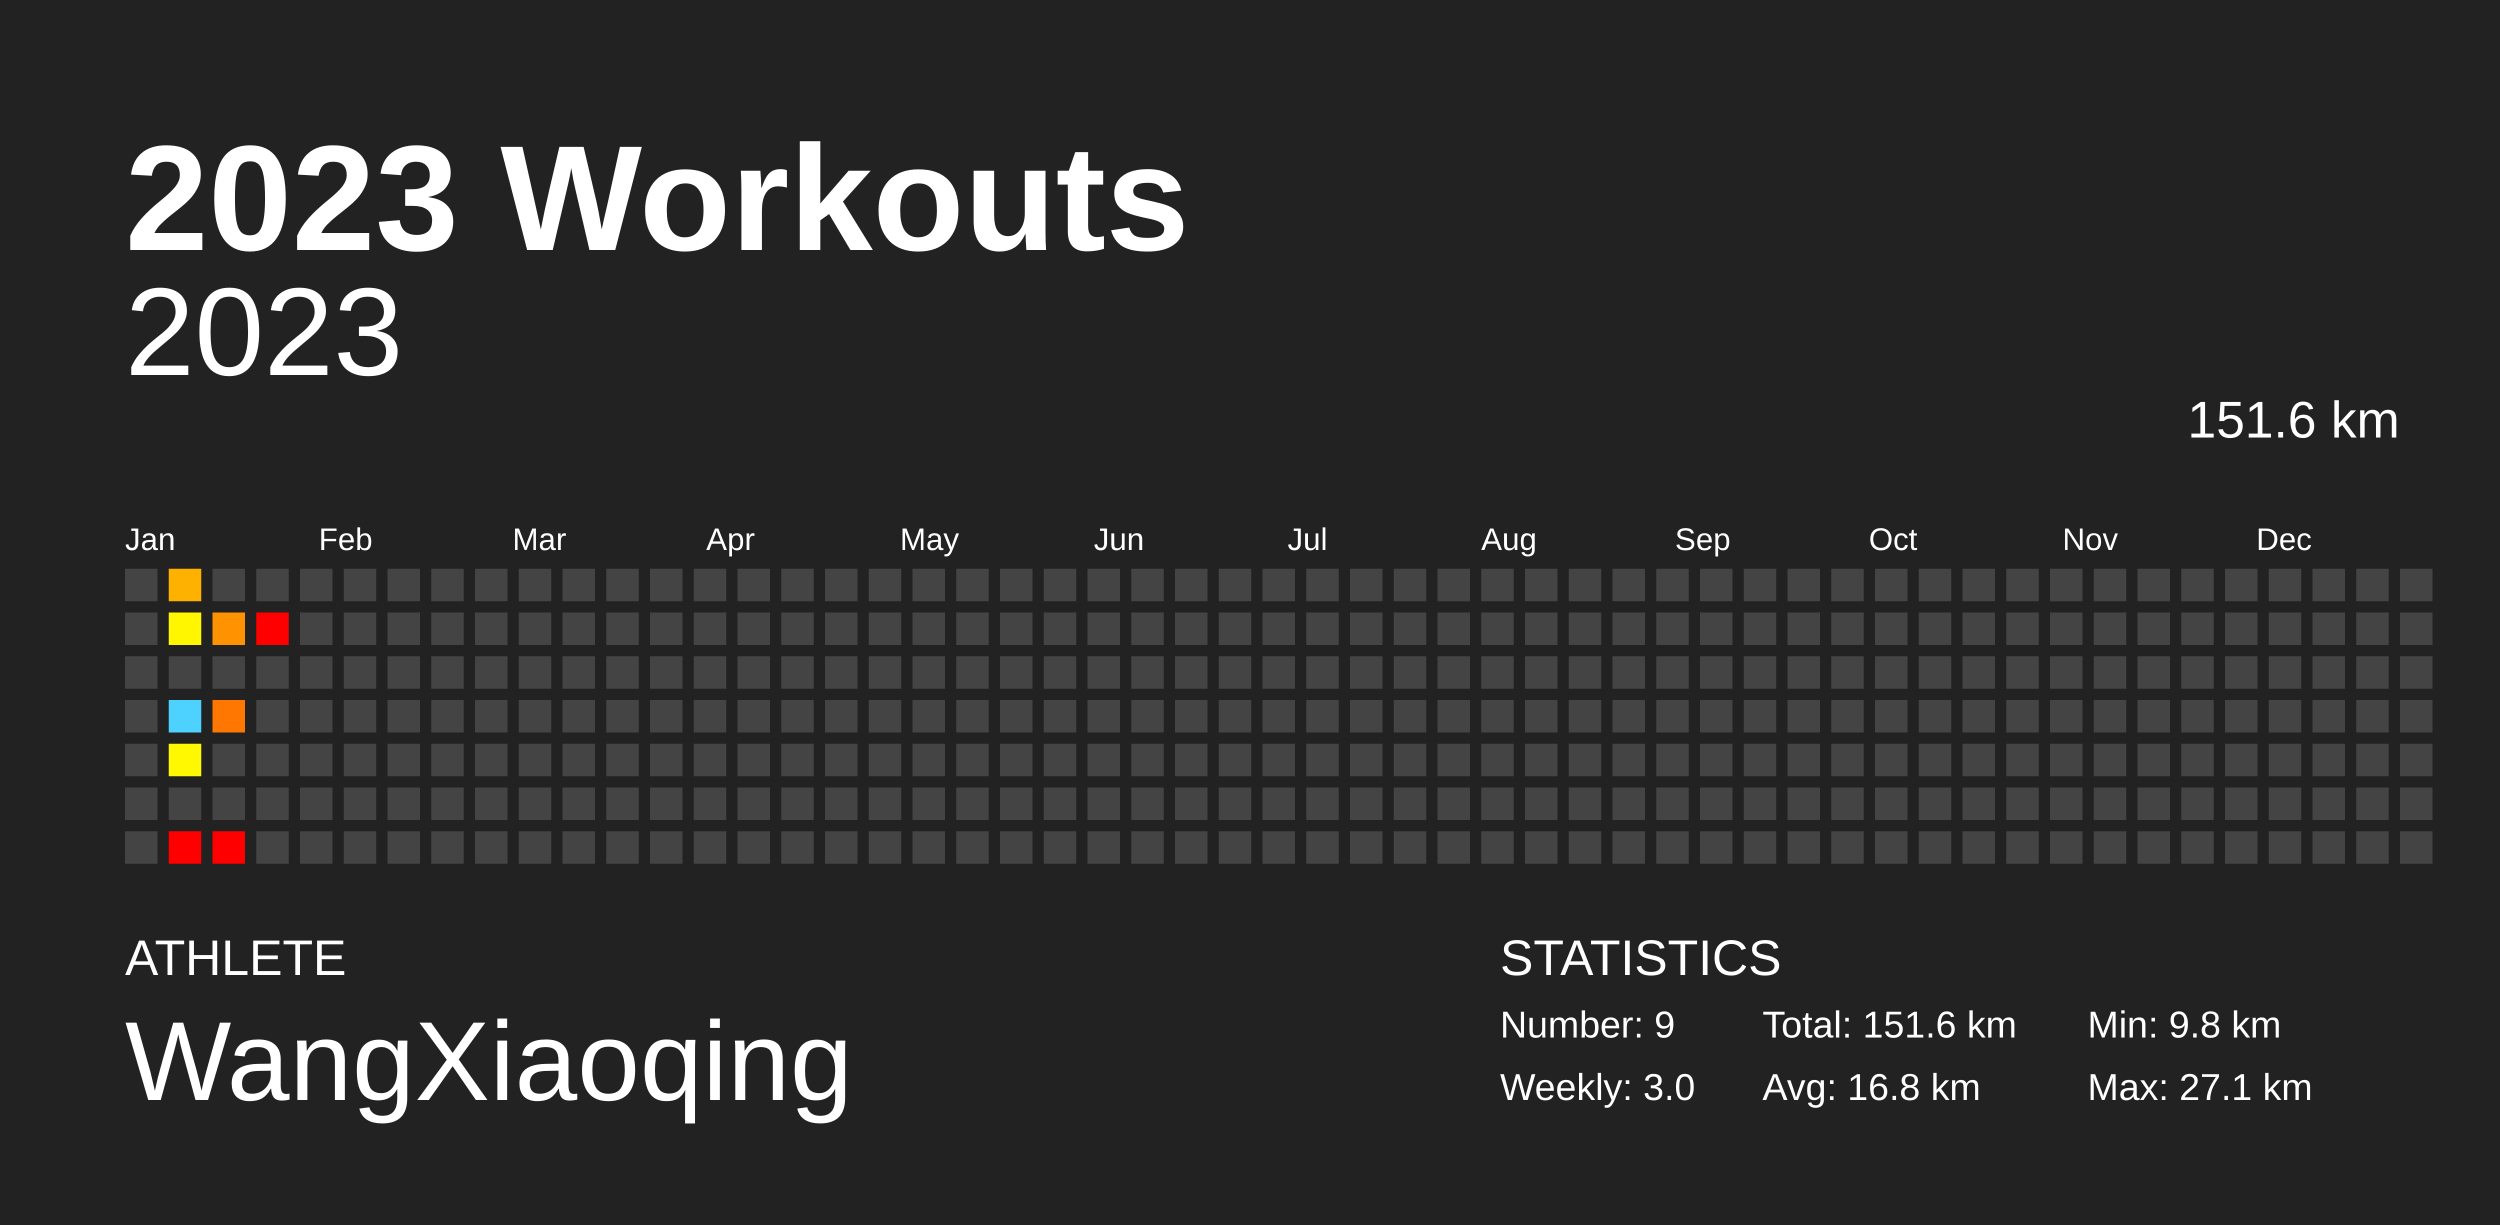
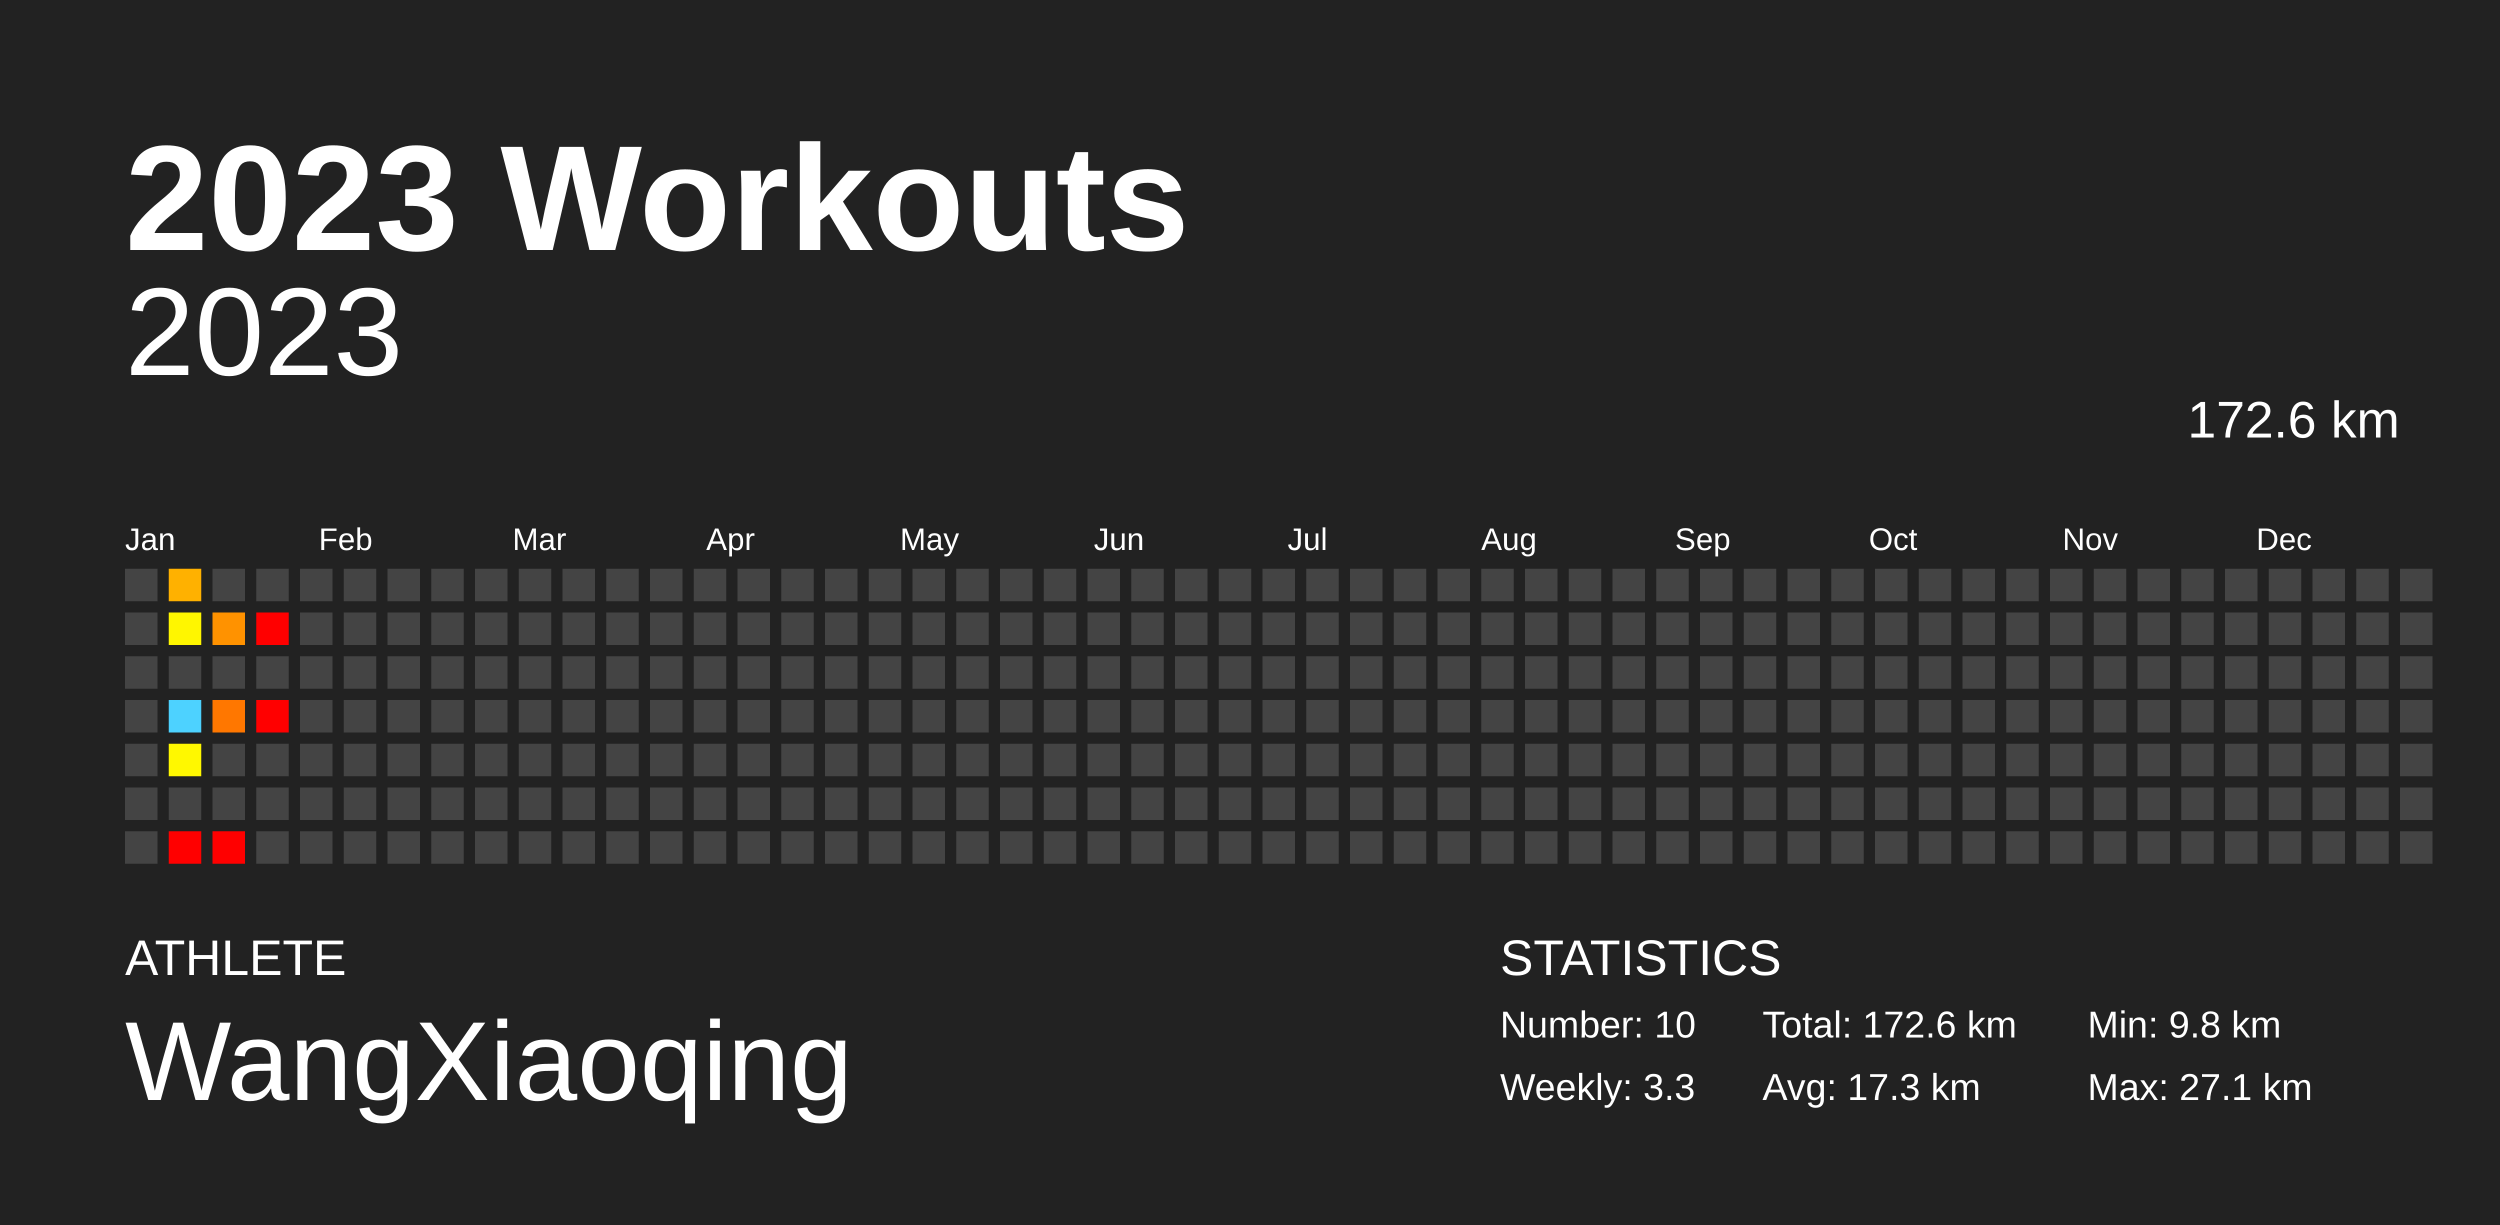
<svg xmlns="http://www.w3.org/2000/svg" baseProfile="full" height="98mm" version="1.1" viewBox="0,0,200,98" width="200mm">
  <defs />
  <rect fill="#222222" height="98" width="200" x="0" y="0" />
  <text fill="#FFFFFF" style="font-size:12px; font-family:Arial; font-weight:bold;" x="10" y="20">2023 Workouts</text>
  <text fill="#FFFFFF" style="font-size:4px; font-family:Arial" x="10" y="78">ATHLETE</text>
  <text fill="#FFFFFF" style="font-size:9px; font-family:Arial" x="10" y="88">WangXiaoqing</text>
  <text fill="#FFFFFF" style="font-size:4px; font-family:Arial" x="120" y="78">STATISTICS</text>
-   <text fill="#FFFFFF" style="font-size:3px; font-family:Arial" x="120" y="83">Number: 9</text>
-   <text fill="#FFFFFF" style="font-size:3px; font-family:Arial" x="120" y="88">Weekly: 3.0</text>
-   <text fill="#FFFFFF" style="font-size:3px; font-family:Arial" x="141" y="83">Total: 151.6 km</text>
-   <text fill="#FFFFFF" style="font-size:3px; font-family:Arial" x="141" y="88">Avg: 16.8 km</text>
+   <text fill="#FFFFFF" style="font-size:3px; font-family:Arial" x="120" y="83">Number: 10</text>
+   <text fill="#FFFFFF" style="font-size:3px; font-family:Arial" x="120" y="88">Weekly: 3.3</text>
+   <text fill="#FFFFFF" style="font-size:3px; font-family:Arial" x="141" y="83">Total: 172.6 km</text>
+   <text fill="#FFFFFF" style="font-size:3px; font-family:Arial" x="141" y="88">Avg: 17.3 km</text>
  <text fill="#FFFFFF" style="font-size:3px; font-family:Arial" x="167" y="83">Min: 9.8 km</text>
  <text fill="#FFFFFF" style="font-size:3px; font-family:Arial" x="167" y="88">Max: 27.1 km</text>
  <text alignment-baseline="hanging" fill="#FFFFFF" style="font-size:10.0px; font-family:Arial;" x="10" y="30">2023</text>
-   <text alignment-baseline="hanging" fill="#FFFFFF" style="font-size:4.125px; font-family:Arial;" x="175" y="35">151.6 km</text>
+   <text alignment-baseline="hanging" fill="#FFFFFF" style="font-size:4.125px; font-family:Arial;" x="175" y="35">172.6 km</text>
  <text fill="#FFFFFF" style="font-size:2.5px; font-family:Arial" x="10.0" y="44">Jan</text>
  <text fill="#FFFFFF" style="font-size:2.5px; font-family:Arial" x="25.5" y="44">Feb</text>
  <text fill="#FFFFFF" style="font-size:2.5px; font-family:Arial" x="41.0" y="44">Mar</text>
  <text fill="#FFFFFF" style="font-size:2.5px; font-family:Arial" x="56.5" y="44">Apr</text>
  <text fill="#FFFFFF" style="font-size:2.5px; font-family:Arial" x="72.0" y="44">May</text>
  <text fill="#FFFFFF" style="font-size:2.5px; font-family:Arial" x="87.5" y="44">Jun</text>
  <text fill="#FFFFFF" style="font-size:2.5px; font-family:Arial" x="103.0" y="44">Jul</text>
  <text fill="#FFFFFF" style="font-size:2.5px; font-family:Arial" x="118.5" y="44">Aug</text>
  <text fill="#FFFFFF" style="font-size:2.5px; font-family:Arial" x="134.0" y="44">Sep</text>
  <text fill="#FFFFFF" style="font-size:2.5px; font-family:Arial" x="149.5" y="44">Oct</text>
  <text fill="#FFFFFF" style="font-size:2.5px; font-family:Arial" x="165.0" y="44">Nov</text>
  <text fill="#FFFFFF" style="font-size:2.5px; font-family:Arial" x="180.5" y="44">Dec</text>
  <rect fill="#444444" height="2.6" width="2.6" x="10.0" y="45.5" />
  <rect fill="#444444" height="2.6" width="2.6" x="10.0" y="49.0" />
  <rect fill="#444444" height="2.6" width="2.6" x="10.0" y="52.5" />
  <rect fill="#444444" height="2.6" width="2.6" x="10.0" y="56.0" />
  <rect fill="#444444" height="2.6" width="2.6" x="10.0" y="59.5" />
  <rect fill="#444444" height="2.6" width="2.6" x="10.0" y="63.0" />
  <rect fill="#444444" height="2.6" width="2.6" x="10.0" y="66.5" />
  <rect fill="#ffb100" height="2.6" width="2.6" x="13.5" y="45.5" />
  <rect fill="#fff600" height="2.6" width="2.6" x="13.5" y="49.0" />
  <rect fill="#444444" height="2.6" width="2.6" x="13.5" y="52.5" />
  <rect fill="#4dd2ff" height="2.6" width="2.6" x="13.5" y="56.0" />
  <rect fill="#fff800" height="2.6" width="2.6" x="13.5" y="59.5" />
  <rect fill="#444444" height="2.6" width="2.6" x="13.5" y="63.0" />
  <rect fill="red" height="2.6" width="2.6" x="13.5" y="66.5" />
  <rect fill="#444444" height="2.6" width="2.6" x="17.0" y="45.5" />
  <rect fill="#ff9200" height="2.6" width="2.6" x="17.0" y="49.0" />
  <rect fill="#444444" height="2.6" width="2.6" x="17.0" y="52.5" />
  <rect fill="#ff7700" height="2.6" width="2.6" x="17.0" y="56.0" />
  <rect fill="#444444" height="2.6" width="2.6" x="17.0" y="59.5" />
  <rect fill="#444444" height="2.6" width="2.6" x="17.0" y="63.0" />
  <rect fill="red" height="2.6" width="2.6" x="17.0" y="66.5" />
  <rect fill="#444444" height="2.6" width="2.6" x="20.5" y="45.5" />
  <rect fill="red" height="2.6" width="2.6" x="20.5" y="49.0" />
  <rect fill="#444444" height="2.6" width="2.6" x="20.5" y="52.5" />
-   <rect fill="#444444" height="2.6" width="2.6" x="20.5" y="56.0" />
+   <rect fill="red" height="2.6" width="2.6" x="20.5" y="56.0" />
  <rect fill="#444444" height="2.6" width="2.6" x="20.5" y="59.5" />
  <rect fill="#444444" height="2.6" width="2.6" x="20.5" y="63.0" />
  <rect fill="#444444" height="2.6" width="2.6" x="20.5" y="66.5" />
  <rect fill="#444444" height="2.6" width="2.6" x="24.0" y="45.5" />
  <rect fill="#444444" height="2.6" width="2.6" x="24.0" y="49.0" />
  <rect fill="#444444" height="2.6" width="2.6" x="24.0" y="52.5" />
  <rect fill="#444444" height="2.6" width="2.6" x="24.0" y="56.0" />
  <rect fill="#444444" height="2.6" width="2.6" x="24.0" y="59.5" />
  <rect fill="#444444" height="2.6" width="2.6" x="24.0" y="63.0" />
  <rect fill="#444444" height="2.6" width="2.6" x="24.0" y="66.5" />
  <rect fill="#444444" height="2.6" width="2.6" x="27.5" y="45.5" />
  <rect fill="#444444" height="2.6" width="2.6" x="27.5" y="49.0" />
  <rect fill="#444444" height="2.6" width="2.6" x="27.5" y="52.5" />
  <rect fill="#444444" height="2.6" width="2.6" x="27.5" y="56.0" />
  <rect fill="#444444" height="2.6" width="2.6" x="27.5" y="59.5" />
  <rect fill="#444444" height="2.6" width="2.6" x="27.5" y="63.0" />
  <rect fill="#444444" height="2.6" width="2.6" x="27.5" y="66.5" />
  <rect fill="#444444" height="2.6" width="2.6" x="31.0" y="45.5" />
  <rect fill="#444444" height="2.6" width="2.6" x="31.0" y="49.0" />
  <rect fill="#444444" height="2.6" width="2.6" x="31.0" y="52.5" />
  <rect fill="#444444" height="2.6" width="2.6" x="31.0" y="56.0" />
  <rect fill="#444444" height="2.6" width="2.6" x="31.0" y="59.5" />
  <rect fill="#444444" height="2.6" width="2.6" x="31.0" y="63.0" />
  <rect fill="#444444" height="2.6" width="2.6" x="31.0" y="66.5" />
  <rect fill="#444444" height="2.6" width="2.6" x="34.5" y="45.5" />
  <rect fill="#444444" height="2.6" width="2.6" x="34.5" y="49.0" />
  <rect fill="#444444" height="2.6" width="2.6" x="34.5" y="52.5" />
  <rect fill="#444444" height="2.6" width="2.6" x="34.5" y="56.0" />
  <rect fill="#444444" height="2.6" width="2.6" x="34.5" y="59.5" />
  <rect fill="#444444" height="2.6" width="2.6" x="34.5" y="63.0" />
  <rect fill="#444444" height="2.6" width="2.6" x="34.5" y="66.5" />
  <rect fill="#444444" height="2.6" width="2.6" x="38.0" y="45.5" />
  <rect fill="#444444" height="2.6" width="2.6" x="38.0" y="49.0" />
  <rect fill="#444444" height="2.6" width="2.6" x="38.0" y="52.5" />
  <rect fill="#444444" height="2.6" width="2.6" x="38.0" y="56.0" />
  <rect fill="#444444" height="2.6" width="2.6" x="38.0" y="59.5" />
  <rect fill="#444444" height="2.6" width="2.6" x="38.0" y="63.0" />
  <rect fill="#444444" height="2.6" width="2.6" x="38.0" y="66.5" />
  <rect fill="#444444" height="2.6" width="2.6" x="41.5" y="45.5" />
  <rect fill="#444444" height="2.6" width="2.6" x="41.5" y="49.0" />
  <rect fill="#444444" height="2.6" width="2.6" x="41.5" y="52.5" />
  <rect fill="#444444" height="2.6" width="2.6" x="41.5" y="56.0" />
  <rect fill="#444444" height="2.6" width="2.6" x="41.5" y="59.5" />
  <rect fill="#444444" height="2.6" width="2.6" x="41.5" y="63.0" />
  <rect fill="#444444" height="2.6" width="2.6" x="41.5" y="66.5" />
  <rect fill="#444444" height="2.6" width="2.6" x="45.0" y="45.5" />
  <rect fill="#444444" height="2.6" width="2.6" x="45.0" y="49.0" />
  <rect fill="#444444" height="2.6" width="2.6" x="45.0" y="52.5" />
  <rect fill="#444444" height="2.6" width="2.6" x="45.0" y="56.0" />
  <rect fill="#444444" height="2.6" width="2.6" x="45.0" y="59.5" />
  <rect fill="#444444" height="2.6" width="2.6" x="45.0" y="63.0" />
  <rect fill="#444444" height="2.6" width="2.6" x="45.0" y="66.5" />
  <rect fill="#444444" height="2.6" width="2.6" x="48.5" y="45.5" />
  <rect fill="#444444" height="2.6" width="2.6" x="48.5" y="49.0" />
  <rect fill="#444444" height="2.6" width="2.6" x="48.5" y="52.5" />
  <rect fill="#444444" height="2.6" width="2.6" x="48.5" y="56.0" />
  <rect fill="#444444" height="2.6" width="2.6" x="48.5" y="59.5" />
  <rect fill="#444444" height="2.6" width="2.6" x="48.5" y="63.0" />
  <rect fill="#444444" height="2.6" width="2.6" x="48.5" y="66.5" />
  <rect fill="#444444" height="2.6" width="2.6" x="52.0" y="45.5" />
  <rect fill="#444444" height="2.6" width="2.6" x="52.0" y="49.0" />
  <rect fill="#444444" height="2.6" width="2.6" x="52.0" y="52.5" />
  <rect fill="#444444" height="2.6" width="2.6" x="52.0" y="56.0" />
  <rect fill="#444444" height="2.6" width="2.6" x="52.0" y="59.5" />
  <rect fill="#444444" height="2.6" width="2.6" x="52.0" y="63.0" />
  <rect fill="#444444" height="2.6" width="2.6" x="52.0" y="66.5" />
  <rect fill="#444444" height="2.6" width="2.6" x="55.5" y="45.5" />
  <rect fill="#444444" height="2.6" width="2.6" x="55.5" y="49.0" />
  <rect fill="#444444" height="2.6" width="2.6" x="55.5" y="52.5" />
  <rect fill="#444444" height="2.6" width="2.6" x="55.5" y="56.0" />
  <rect fill="#444444" height="2.6" width="2.6" x="55.5" y="59.5" />
  <rect fill="#444444" height="2.6" width="2.6" x="55.5" y="63.0" />
  <rect fill="#444444" height="2.6" width="2.6" x="55.5" y="66.5" />
  <rect fill="#444444" height="2.6" width="2.6" x="59.0" y="45.5" />
  <rect fill="#444444" height="2.6" width="2.6" x="59.0" y="49.0" />
  <rect fill="#444444" height="2.6" width="2.6" x="59.0" y="52.5" />
  <rect fill="#444444" height="2.6" width="2.6" x="59.0" y="56.0" />
  <rect fill="#444444" height="2.6" width="2.6" x="59.0" y="59.5" />
  <rect fill="#444444" height="2.6" width="2.6" x="59.0" y="63.0" />
  <rect fill="#444444" height="2.6" width="2.6" x="59.0" y="66.5" />
  <rect fill="#444444" height="2.6" width="2.6" x="62.5" y="45.5" />
  <rect fill="#444444" height="2.6" width="2.6" x="62.5" y="49.0" />
  <rect fill="#444444" height="2.6" width="2.6" x="62.5" y="52.5" />
  <rect fill="#444444" height="2.6" width="2.6" x="62.5" y="56.0" />
  <rect fill="#444444" height="2.6" width="2.6" x="62.5" y="59.5" />
  <rect fill="#444444" height="2.6" width="2.6" x="62.5" y="63.0" />
  <rect fill="#444444" height="2.6" width="2.6" x="62.5" y="66.5" />
  <rect fill="#444444" height="2.6" width="2.6" x="66.0" y="45.5" />
  <rect fill="#444444" height="2.6" width="2.6" x="66.0" y="49.0" />
  <rect fill="#444444" height="2.6" width="2.6" x="66.0" y="52.5" />
  <rect fill="#444444" height="2.6" width="2.6" x="66.0" y="56.0" />
  <rect fill="#444444" height="2.6" width="2.6" x="66.0" y="59.5" />
  <rect fill="#444444" height="2.6" width="2.6" x="66.0" y="63.0" />
  <rect fill="#444444" height="2.6" width="2.6" x="66.0" y="66.5" />
  <rect fill="#444444" height="2.6" width="2.6" x="69.5" y="45.5" />
  <rect fill="#444444" height="2.6" width="2.6" x="69.5" y="49.0" />
  <rect fill="#444444" height="2.6" width="2.6" x="69.5" y="52.5" />
  <rect fill="#444444" height="2.6" width="2.6" x="69.5" y="56.0" />
  <rect fill="#444444" height="2.6" width="2.6" x="69.5" y="59.5" />
  <rect fill="#444444" height="2.6" width="2.6" x="69.5" y="63.0" />
  <rect fill="#444444" height="2.6" width="2.6" x="69.5" y="66.5" />
  <rect fill="#444444" height="2.6" width="2.6" x="73.0" y="45.5" />
  <rect fill="#444444" height="2.6" width="2.6" x="73.0" y="49.0" />
  <rect fill="#444444" height="2.6" width="2.6" x="73.0" y="52.5" />
  <rect fill="#444444" height="2.6" width="2.6" x="73.0" y="56.0" />
  <rect fill="#444444" height="2.6" width="2.6" x="73.0" y="59.5" />
  <rect fill="#444444" height="2.6" width="2.6" x="73.0" y="63.0" />
  <rect fill="#444444" height="2.6" width="2.6" x="73.0" y="66.5" />
  <rect fill="#444444" height="2.6" width="2.6" x="76.5" y="45.5" />
  <rect fill="#444444" height="2.6" width="2.6" x="76.5" y="49.0" />
  <rect fill="#444444" height="2.6" width="2.6" x="76.5" y="52.5" />
  <rect fill="#444444" height="2.6" width="2.6" x="76.5" y="56.0" />
  <rect fill="#444444" height="2.6" width="2.6" x="76.5" y="59.5" />
  <rect fill="#444444" height="2.6" width="2.6" x="76.5" y="63.0" />
  <rect fill="#444444" height="2.6" width="2.6" x="76.5" y="66.5" />
  <rect fill="#444444" height="2.6" width="2.6" x="80.0" y="45.5" />
  <rect fill="#444444" height="2.6" width="2.6" x="80.0" y="49.0" />
  <rect fill="#444444" height="2.6" width="2.6" x="80.0" y="52.5" />
  <rect fill="#444444" height="2.6" width="2.6" x="80.0" y="56.0" />
  <rect fill="#444444" height="2.6" width="2.6" x="80.0" y="59.5" />
  <rect fill="#444444" height="2.6" width="2.6" x="80.0" y="63.0" />
  <rect fill="#444444" height="2.6" width="2.6" x="80.0" y="66.5" />
  <rect fill="#444444" height="2.6" width="2.6" x="83.5" y="45.5" />
  <rect fill="#444444" height="2.6" width="2.6" x="83.5" y="49.0" />
  <rect fill="#444444" height="2.6" width="2.6" x="83.5" y="52.5" />
  <rect fill="#444444" height="2.6" width="2.6" x="83.5" y="56.0" />
  <rect fill="#444444" height="2.6" width="2.6" x="83.5" y="59.5" />
  <rect fill="#444444" height="2.6" width="2.6" x="83.5" y="63.0" />
  <rect fill="#444444" height="2.6" width="2.6" x="83.5" y="66.5" />
  <rect fill="#444444" height="2.6" width="2.6" x="87.0" y="45.5" />
  <rect fill="#444444" height="2.6" width="2.6" x="87.0" y="49.0" />
  <rect fill="#444444" height="2.6" width="2.6" x="87.0" y="52.5" />
  <rect fill="#444444" height="2.6" width="2.6" x="87.0" y="56.0" />
  <rect fill="#444444" height="2.6" width="2.6" x="87.0" y="59.5" />
  <rect fill="#444444" height="2.6" width="2.6" x="87.0" y="63.0" />
  <rect fill="#444444" height="2.6" width="2.6" x="87.0" y="66.5" />
  <rect fill="#444444" height="2.6" width="2.6" x="90.5" y="45.5" />
  <rect fill="#444444" height="2.6" width="2.6" x="90.5" y="49.0" />
  <rect fill="#444444" height="2.6" width="2.6" x="90.5" y="52.5" />
  <rect fill="#444444" height="2.6" width="2.6" x="90.5" y="56.0" />
  <rect fill="#444444" height="2.6" width="2.6" x="90.5" y="59.5" />
  <rect fill="#444444" height="2.6" width="2.6" x="90.5" y="63.0" />
  <rect fill="#444444" height="2.6" width="2.6" x="90.5" y="66.5" />
  <rect fill="#444444" height="2.6" width="2.6" x="94.0" y="45.5" />
  <rect fill="#444444" height="2.6" width="2.6" x="94.0" y="49.0" />
  <rect fill="#444444" height="2.6" width="2.6" x="94.0" y="52.5" />
  <rect fill="#444444" height="2.6" width="2.6" x="94.0" y="56.0" />
  <rect fill="#444444" height="2.6" width="2.6" x="94.0" y="59.5" />
  <rect fill="#444444" height="2.6" width="2.6" x="94.0" y="63.0" />
  <rect fill="#444444" height="2.6" width="2.6" x="94.0" y="66.5" />
  <rect fill="#444444" height="2.6" width="2.6" x="97.5" y="45.5" />
  <rect fill="#444444" height="2.6" width="2.6" x="97.5" y="49.0" />
  <rect fill="#444444" height="2.6" width="2.6" x="97.5" y="52.5" />
  <rect fill="#444444" height="2.6" width="2.6" x="97.5" y="56.0" />
  <rect fill="#444444" height="2.6" width="2.6" x="97.5" y="59.5" />
  <rect fill="#444444" height="2.6" width="2.6" x="97.5" y="63.0" />
  <rect fill="#444444" height="2.6" width="2.6" x="97.5" y="66.5" />
  <rect fill="#444444" height="2.6" width="2.6" x="101.0" y="45.5" />
  <rect fill="#444444" height="2.6" width="2.6" x="101.0" y="49.0" />
  <rect fill="#444444" height="2.6" width="2.6" x="101.0" y="52.5" />
  <rect fill="#444444" height="2.6" width="2.6" x="101.0" y="56.0" />
  <rect fill="#444444" height="2.6" width="2.6" x="101.0" y="59.5" />
  <rect fill="#444444" height="2.6" width="2.6" x="101.0" y="63.0" />
  <rect fill="#444444" height="2.6" width="2.6" x="101.0" y="66.5" />
  <rect fill="#444444" height="2.6" width="2.6" x="104.5" y="45.5" />
  <rect fill="#444444" height="2.6" width="2.6" x="104.5" y="49.0" />
  <rect fill="#444444" height="2.6" width="2.6" x="104.5" y="52.5" />
  <rect fill="#444444" height="2.6" width="2.6" x="104.5" y="56.0" />
  <rect fill="#444444" height="2.6" width="2.6" x="104.5" y="59.5" />
  <rect fill="#444444" height="2.6" width="2.6" x="104.5" y="63.0" />
  <rect fill="#444444" height="2.6" width="2.6" x="104.5" y="66.5" />
  <rect fill="#444444" height="2.6" width="2.6" x="108.0" y="45.5" />
  <rect fill="#444444" height="2.6" width="2.6" x="108.0" y="49.0" />
  <rect fill="#444444" height="2.6" width="2.6" x="108.0" y="52.5" />
  <rect fill="#444444" height="2.6" width="2.6" x="108.0" y="56.0" />
  <rect fill="#444444" height="2.6" width="2.6" x="108.0" y="59.5" />
  <rect fill="#444444" height="2.6" width="2.6" x="108.0" y="63.0" />
  <rect fill="#444444" height="2.6" width="2.6" x="108.0" y="66.5" />
  <rect fill="#444444" height="2.6" width="2.6" x="111.5" y="45.5" />
  <rect fill="#444444" height="2.6" width="2.6" x="111.5" y="49.0" />
  <rect fill="#444444" height="2.6" width="2.6" x="111.5" y="52.5" />
  <rect fill="#444444" height="2.6" width="2.6" x="111.5" y="56.0" />
  <rect fill="#444444" height="2.6" width="2.6" x="111.5" y="59.5" />
  <rect fill="#444444" height="2.6" width="2.6" x="111.5" y="63.0" />
  <rect fill="#444444" height="2.6" width="2.6" x="111.5" y="66.5" />
  <rect fill="#444444" height="2.6" width="2.6" x="115.0" y="45.5" />
  <rect fill="#444444" height="2.6" width="2.6" x="115.0" y="49.0" />
  <rect fill="#444444" height="2.6" width="2.6" x="115.0" y="52.5" />
  <rect fill="#444444" height="2.6" width="2.6" x="115.0" y="56.0" />
  <rect fill="#444444" height="2.6" width="2.6" x="115.0" y="59.5" />
  <rect fill="#444444" height="2.6" width="2.6" x="115.0" y="63.0" />
  <rect fill="#444444" height="2.6" width="2.6" x="115.0" y="66.5" />
  <rect fill="#444444" height="2.6" width="2.6" x="118.5" y="45.5" />
  <rect fill="#444444" height="2.6" width="2.6" x="118.5" y="49.0" />
  <rect fill="#444444" height="2.6" width="2.6" x="118.5" y="52.5" />
  <rect fill="#444444" height="2.6" width="2.6" x="118.5" y="56.0" />
  <rect fill="#444444" height="2.6" width="2.6" x="118.5" y="59.5" />
  <rect fill="#444444" height="2.6" width="2.6" x="118.5" y="63.0" />
  <rect fill="#444444" height="2.6" width="2.6" x="118.5" y="66.5" />
  <rect fill="#444444" height="2.6" width="2.6" x="122.0" y="45.5" />
  <rect fill="#444444" height="2.6" width="2.6" x="122.0" y="49.0" />
  <rect fill="#444444" height="2.6" width="2.6" x="122.0" y="52.5" />
  <rect fill="#444444" height="2.6" width="2.6" x="122.0" y="56.0" />
  <rect fill="#444444" height="2.6" width="2.6" x="122.0" y="59.5" />
  <rect fill="#444444" height="2.6" width="2.6" x="122.0" y="63.0" />
  <rect fill="#444444" height="2.6" width="2.6" x="122.0" y="66.5" />
  <rect fill="#444444" height="2.6" width="2.6" x="125.5" y="45.5" />
  <rect fill="#444444" height="2.6" width="2.6" x="125.5" y="49.0" />
  <rect fill="#444444" height="2.6" width="2.6" x="125.5" y="52.5" />
  <rect fill="#444444" height="2.6" width="2.6" x="125.5" y="56.0" />
  <rect fill="#444444" height="2.6" width="2.6" x="125.5" y="59.5" />
  <rect fill="#444444" height="2.6" width="2.6" x="125.5" y="63.0" />
  <rect fill="#444444" height="2.6" width="2.6" x="125.5" y="66.5" />
  <rect fill="#444444" height="2.6" width="2.6" x="129.0" y="45.5" />
  <rect fill="#444444" height="2.6" width="2.6" x="129.0" y="49.0" />
  <rect fill="#444444" height="2.6" width="2.6" x="129.0" y="52.5" />
  <rect fill="#444444" height="2.6" width="2.6" x="129.0" y="56.0" />
  <rect fill="#444444" height="2.6" width="2.6" x="129.0" y="59.5" />
  <rect fill="#444444" height="2.6" width="2.6" x="129.0" y="63.0" />
  <rect fill="#444444" height="2.6" width="2.6" x="129.0" y="66.5" />
  <rect fill="#444444" height="2.6" width="2.6" x="132.5" y="45.5" />
  <rect fill="#444444" height="2.6" width="2.6" x="132.5" y="49.0" />
  <rect fill="#444444" height="2.6" width="2.6" x="132.5" y="52.5" />
  <rect fill="#444444" height="2.6" width="2.6" x="132.5" y="56.0" />
  <rect fill="#444444" height="2.6" width="2.6" x="132.5" y="59.5" />
  <rect fill="#444444" height="2.6" width="2.6" x="132.5" y="63.0" />
  <rect fill="#444444" height="2.6" width="2.6" x="132.5" y="66.5" />
  <rect fill="#444444" height="2.6" width="2.6" x="136.0" y="45.5" />
  <rect fill="#444444" height="2.6" width="2.6" x="136.0" y="49.0" />
  <rect fill="#444444" height="2.6" width="2.6" x="136.0" y="52.5" />
  <rect fill="#444444" height="2.6" width="2.6" x="136.0" y="56.0" />
  <rect fill="#444444" height="2.6" width="2.6" x="136.0" y="59.5" />
  <rect fill="#444444" height="2.6" width="2.6" x="136.0" y="63.0" />
  <rect fill="#444444" height="2.6" width="2.6" x="136.0" y="66.5" />
  <rect fill="#444444" height="2.6" width="2.6" x="139.5" y="45.5" />
  <rect fill="#444444" height="2.6" width="2.6" x="139.5" y="49.0" />
  <rect fill="#444444" height="2.6" width="2.6" x="139.5" y="52.5" />
  <rect fill="#444444" height="2.6" width="2.6" x="139.5" y="56.0" />
  <rect fill="#444444" height="2.6" width="2.6" x="139.5" y="59.5" />
  <rect fill="#444444" height="2.6" width="2.6" x="139.5" y="63.0" />
  <rect fill="#444444" height="2.6" width="2.6" x="139.5" y="66.5" />
  <rect fill="#444444" height="2.6" width="2.6" x="143.0" y="45.5" />
  <rect fill="#444444" height="2.6" width="2.6" x="143.0" y="49.0" />
  <rect fill="#444444" height="2.6" width="2.6" x="143.0" y="52.5" />
  <rect fill="#444444" height="2.6" width="2.6" x="143.0" y="56.0" />
  <rect fill="#444444" height="2.6" width="2.6" x="143.0" y="59.5" />
  <rect fill="#444444" height="2.6" width="2.6" x="143.0" y="63.0" />
  <rect fill="#444444" height="2.6" width="2.6" x="143.0" y="66.5" />
  <rect fill="#444444" height="2.6" width="2.6" x="146.5" y="45.5" />
  <rect fill="#444444" height="2.6" width="2.6" x="146.5" y="49.0" />
  <rect fill="#444444" height="2.6" width="2.6" x="146.5" y="52.5" />
  <rect fill="#444444" height="2.6" width="2.6" x="146.5" y="56.0" />
  <rect fill="#444444" height="2.6" width="2.6" x="146.5" y="59.5" />
  <rect fill="#444444" height="2.6" width="2.6" x="146.5" y="63.0" />
  <rect fill="#444444" height="2.6" width="2.6" x="146.5" y="66.5" />
  <rect fill="#444444" height="2.6" width="2.6" x="150.0" y="45.5" />
  <rect fill="#444444" height="2.6" width="2.6" x="150.0" y="49.0" />
  <rect fill="#444444" height="2.6" width="2.6" x="150.0" y="52.5" />
  <rect fill="#444444" height="2.6" width="2.6" x="150.0" y="56.0" />
  <rect fill="#444444" height="2.6" width="2.6" x="150.0" y="59.5" />
  <rect fill="#444444" height="2.6" width="2.6" x="150.0" y="63.0" />
  <rect fill="#444444" height="2.6" width="2.6" x="150.0" y="66.5" />
  <rect fill="#444444" height="2.6" width="2.6" x="153.5" y="45.5" />
  <rect fill="#444444" height="2.6" width="2.6" x="153.5" y="49.0" />
  <rect fill="#444444" height="2.6" width="2.6" x="153.5" y="52.5" />
  <rect fill="#444444" height="2.6" width="2.6" x="153.5" y="56.0" />
  <rect fill="#444444" height="2.6" width="2.6" x="153.5" y="59.5" />
  <rect fill="#444444" height="2.6" width="2.6" x="153.5" y="63.0" />
  <rect fill="#444444" height="2.6" width="2.6" x="153.5" y="66.5" />
  <rect fill="#444444" height="2.6" width="2.6" x="157.0" y="45.5" />
  <rect fill="#444444" height="2.6" width="2.6" x="157.0" y="49.0" />
  <rect fill="#444444" height="2.6" width="2.6" x="157.0" y="52.5" />
  <rect fill="#444444" height="2.6" width="2.6" x="157.0" y="56.0" />
  <rect fill="#444444" height="2.6" width="2.6" x="157.0" y="59.5" />
  <rect fill="#444444" height="2.6" width="2.6" x="157.0" y="63.0" />
  <rect fill="#444444" height="2.6" width="2.6" x="157.0" y="66.5" />
  <rect fill="#444444" height="2.6" width="2.6" x="160.5" y="45.5" />
  <rect fill="#444444" height="2.6" width="2.6" x="160.5" y="49.0" />
  <rect fill="#444444" height="2.6" width="2.6" x="160.5" y="52.5" />
  <rect fill="#444444" height="2.6" width="2.6" x="160.5" y="56.0" />
  <rect fill="#444444" height="2.6" width="2.6" x="160.5" y="59.5" />
  <rect fill="#444444" height="2.6" width="2.6" x="160.5" y="63.0" />
  <rect fill="#444444" height="2.6" width="2.6" x="160.5" y="66.5" />
  <rect fill="#444444" height="2.6" width="2.6" x="164.0" y="45.5" />
  <rect fill="#444444" height="2.6" width="2.6" x="164.0" y="49.0" />
  <rect fill="#444444" height="2.6" width="2.6" x="164.0" y="52.5" />
  <rect fill="#444444" height="2.6" width="2.6" x="164.0" y="56.0" />
  <rect fill="#444444" height="2.6" width="2.6" x="164.0" y="59.5" />
  <rect fill="#444444" height="2.6" width="2.6" x="164.0" y="63.0" />
  <rect fill="#444444" height="2.6" width="2.6" x="164.0" y="66.5" />
  <rect fill="#444444" height="2.6" width="2.6" x="167.5" y="45.5" />
  <rect fill="#444444" height="2.6" width="2.6" x="167.5" y="49.0" />
  <rect fill="#444444" height="2.6" width="2.6" x="167.5" y="52.5" />
  <rect fill="#444444" height="2.6" width="2.6" x="167.5" y="56.0" />
  <rect fill="#444444" height="2.6" width="2.6" x="167.5" y="59.5" />
  <rect fill="#444444" height="2.6" width="2.6" x="167.5" y="63.0" />
  <rect fill="#444444" height="2.6" width="2.6" x="167.5" y="66.5" />
  <rect fill="#444444" height="2.6" width="2.6" x="171.0" y="45.5" />
  <rect fill="#444444" height="2.6" width="2.6" x="171.0" y="49.0" />
  <rect fill="#444444" height="2.6" width="2.6" x="171.0" y="52.5" />
  <rect fill="#444444" height="2.6" width="2.6" x="171.0" y="56.0" />
  <rect fill="#444444" height="2.6" width="2.6" x="171.0" y="59.5" />
  <rect fill="#444444" height="2.6" width="2.6" x="171.0" y="63.0" />
  <rect fill="#444444" height="2.6" width="2.6" x="171.0" y="66.5" />
  <rect fill="#444444" height="2.6" width="2.6" x="174.5" y="45.5" />
  <rect fill="#444444" height="2.6" width="2.6" x="174.5" y="49.0" />
  <rect fill="#444444" height="2.6" width="2.6" x="174.5" y="52.5" />
  <rect fill="#444444" height="2.6" width="2.6" x="174.5" y="56.0" />
  <rect fill="#444444" height="2.6" width="2.6" x="174.5" y="59.5" />
  <rect fill="#444444" height="2.6" width="2.6" x="174.5" y="63.0" />
  <rect fill="#444444" height="2.6" width="2.6" x="174.5" y="66.5" />
  <rect fill="#444444" height="2.6" width="2.6" x="178.0" y="45.5" />
  <rect fill="#444444" height="2.6" width="2.6" x="178.0" y="49.0" />
  <rect fill="#444444" height="2.6" width="2.6" x="178.0" y="52.5" />
  <rect fill="#444444" height="2.6" width="2.6" x="178.0" y="56.0" />
  <rect fill="#444444" height="2.6" width="2.6" x="178.0" y="59.5" />
  <rect fill="#444444" height="2.6" width="2.6" x="178.0" y="63.0" />
  <rect fill="#444444" height="2.6" width="2.6" x="178.0" y="66.5" />
  <rect fill="#444444" height="2.6" width="2.6" x="181.5" y="45.5" />
  <rect fill="#444444" height="2.6" width="2.6" x="181.5" y="49.0" />
  <rect fill="#444444" height="2.6" width="2.6" x="181.5" y="52.5" />
  <rect fill="#444444" height="2.6" width="2.6" x="181.5" y="56.0" />
  <rect fill="#444444" height="2.6" width="2.6" x="181.5" y="59.5" />
  <rect fill="#444444" height="2.6" width="2.6" x="181.5" y="63.0" />
  <rect fill="#444444" height="2.6" width="2.6" x="181.5" y="66.5" />
  <rect fill="#444444" height="2.6" width="2.6" x="185.0" y="45.5" />
  <rect fill="#444444" height="2.6" width="2.6" x="185.0" y="49.0" />
  <rect fill="#444444" height="2.6" width="2.6" x="185.0" y="52.5" />
  <rect fill="#444444" height="2.6" width="2.6" x="185.0" y="56.0" />
  <rect fill="#444444" height="2.6" width="2.6" x="185.0" y="59.5" />
  <rect fill="#444444" height="2.6" width="2.6" x="185.0" y="63.0" />
  <rect fill="#444444" height="2.6" width="2.6" x="185.0" y="66.5" />
  <rect fill="#444444" height="2.6" width="2.6" x="188.5" y="45.5" />
  <rect fill="#444444" height="2.6" width="2.6" x="188.5" y="49.0" />
  <rect fill="#444444" height="2.6" width="2.6" x="188.5" y="52.5" />
  <rect fill="#444444" height="2.6" width="2.6" x="188.5" y="56.0" />
  <rect fill="#444444" height="2.6" width="2.6" x="188.5" y="59.5" />
  <rect fill="#444444" height="2.6" width="2.6" x="188.5" y="63.0" />
  <rect fill="#444444" height="2.6" width="2.6" x="188.5" y="66.5" />
  <rect fill="#444444" height="2.6" width="2.6" x="192.0" y="45.5" />
  <rect fill="#444444" height="2.6" width="2.6" x="192.0" y="49.0" />
  <rect fill="#444444" height="2.6" width="2.6" x="192.0" y="52.5" />
  <rect fill="#444444" height="2.6" width="2.6" x="192.0" y="56.0" />
  <rect fill="#444444" height="2.6" width="2.6" x="192.0" y="59.5" />
  <rect fill="#444444" height="2.6" width="2.6" x="192.0" y="63.0" />
  <rect fill="#444444" height="2.6" width="2.6" x="192.0" y="66.5" />
</svg>
